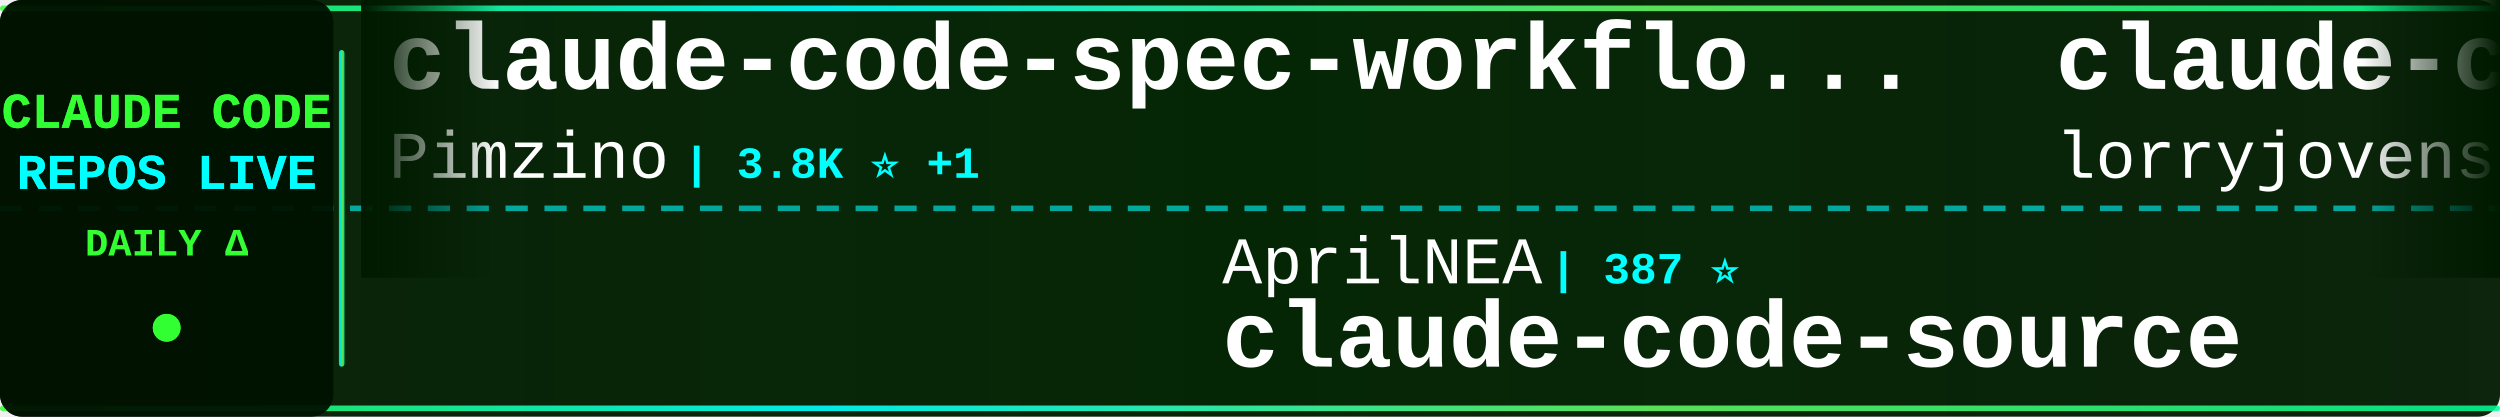
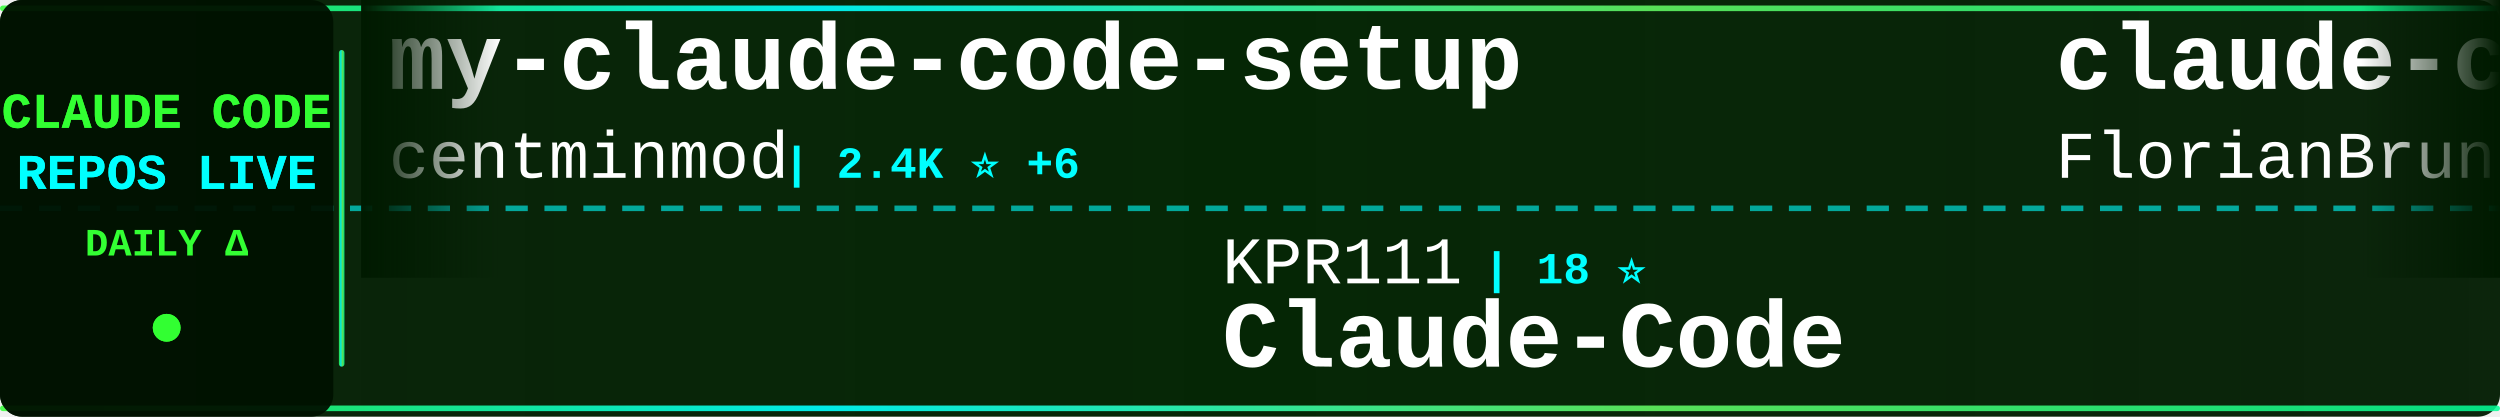
<svg xmlns="http://www.w3.org/2000/svg" width="900" height="150">
  <defs>
    <linearGradient id="tickerBg" x1="0%" y1="0%" x2="100%" y2="0%">
      <stop offset="0%" style="stop-color:#001a00;stop-opacity:0.95" />
      <stop offset="50%" style="stop-color:#002200;stop-opacity:0.98" />
      <stop offset="100%" style="stop-color:#001a00;stop-opacity:0.95" />
    </linearGradient>
    <linearGradient id="borderGrad" x1="0%" y1="0%" x2="100%" y2="0%">
      <stop offset="0%" style="stop-color:#33ff33;stop-opacity:0.85">
        <animate attributeName="stop-opacity" values="0.85;1;0.85" dur="2s" repeatCount="indefinite" />
      </stop>
      <stop offset="33%" style="stop-color:#00ffff;stop-opacity:0.9">
        <animate attributeName="stop-opacity" values="0.9;1;0.9" dur="2.2s" repeatCount="indefinite" />
      </stop>
      <stop offset="66%" style="stop-color:#66ff66;stop-opacity:0.85">
        <animate attributeName="stop-opacity" values="0.85;1;0.85" dur="1.8s" repeatCount="indefinite" />
      </stop>
      <stop offset="100%" style="stop-color:#00ff99;stop-opacity:0.85">
        <animate attributeName="stop-opacity" values="0.85;1;0.85" dur="2s" repeatCount="indefinite" />
      </stop>
    </linearGradient>
    <filter id="textGlow">
      <feGaussianBlur stdDeviation="0.1" result="coloredBlur" />
      <feMerge>
        <feMergeNode in="coloredBlur" />
        <feMergeNode in="SourceGraphic" />
      </feMerge>
    </filter>
    <filter id="metricGlow">
      <feGaussianBlur stdDeviation="0.2" result="coloredBlur" />
      <feMerge>
        <feMergeNode in="coloredBlur" />
        <feMergeNode in="SourceGraphic" />
      </feMerge>
    </filter>
    <linearGradient id="leftFade" x1="0%" y1="0%" x2="100%" y2="0%">
      <stop offset="0%" style="stop-color:#001a00;stop-opacity:1" />
      <stop offset="100%" style="stop-color:#001a00;stop-opacity:0" />
    </linearGradient>
    <linearGradient id="rightFade" x1="0%" y1="0%" x2="100%" y2="0%">
      <stop offset="0%" style="stop-color:#001a00;stop-opacity:0" />
      <stop offset="100%" style="stop-color:#001a00;stop-opacity:1" />
    </linearGradient>
  </defs>
  <rect width="900" height="150" fill="url(#tickerBg)" rx="8" />
  <rect x="0" y="2" width="900" height="2" fill="url(#borderGrad)" rx="1" />
  <rect x="0" y="146" width="900" height="2" fill="url(#borderGrad)" rx="1" />
  <line x1="0" y1="75" x2="900" y2="75" stroke="#00ffff" stroke-width="2" stroke-dasharray="8 6" opacity="0.6" />
  <rect x="0" y="0" width="120" height="150" fill="#001100" opacity="0.95" rx="8" />
  <text x="60" y="46" font-family="'Courier New', monospace" font-size="18" font-weight="bold" fill="#33ff33" text-anchor="middle" filter="url(#textGlow)">
    CLAUDE CODE
  </text>
  <text x="60" y="68" font-family="'Courier New', monospace" font-size="18" font-weight="bold" fill="#00ffff" text-anchor="middle" filter="url(#textGlow)">
    REPOS LIVE
  </text>
  <text x="60" y="92" font-family="'Courier New', monospace" font-size="14" font-weight="bold" fill="#33ff33" text-anchor="middle">
    DAILY Δ
  </text>
  <circle cx="60" cy="118" r="5" fill="#33ff33" filter="url(#metricGlow)">
    <animate attributeName="r" values="4;6;4" dur="1.5s" repeatCount="indefinite" />
    <animate attributeName="opacity" values="0.6;1;0.6" dur="1.5s" repeatCount="indefinite" />
  </circle>
  <rect x="122" y="18" width="2" height="114" fill="url(#borderGrad)" rx="1" />
  <clipPath id="tickerClip">
    <rect x="130" y="0" width="770" height="150" />
  </clipPath>
  <g clip-path="url(#tickerClip)">
    <g id="tickerItems">
      <animateTransform attributeName="transform" attributeType="XML" type="translate" from="0 0" to="-3000 0" dur="54s" repeatCount="indefinite" />
      <g transform="translate(0, 0)">
-         <text x="140" y="32" font-family="'Courier New', monospace" font-size="34" font-weight="bold" fill="#ffffff">claude-code-spec-workflo...</text>
-         <text x="140" y="64" font-family="'Courier New', monospace" font-size="24" font-weight="normal" fill="#ffffff" opacity="1.0">Pimzino</text>
-         <text x="246" y="64" font-family="'Courier New', monospace" font-size="16" font-weight="bold" fill="#00ffff"> | 3.8K ⭐ +1</text>
+         <text x="140" y="32" font-family="'Courier New', monospace" font-size="34" font-weight="bold" fill="#ffffff">my-claude-code-setup</text>
+         <text x="140" y="64" font-family="'Courier New', monospace" font-size="24" font-weight="normal" fill="#ffffff" opacity="1.0">centminmod</text>
+         <text x="282" y="64" font-family="'Courier New', monospace" font-size="16" font-weight="bold" fill="#00ffff"> | 2.4K ⭐ +6</text>
      </g>
      <g transform="translate(300, 0)">
-         <text x="140" y="102" font-family="'Courier New', monospace" font-size="24" font-weight="normal" fill="#ffffff" opacity="1.0">AprilNEA</text>
-         <text x="258" y="102" font-family="'Courier New', monospace" font-size="16" font-weight="bold" fill="#00ffff"> | 387 ⭐</text>
-         <text x="140" y="132" font-family="'Courier New', monospace" font-size="34" font-weight="bold" fill="#ffffff">claude-code-source</text>
+         <text x="140" y="102" font-family="'Courier New', monospace" font-size="24" font-weight="normal" fill="#ffffff" opacity="1.0">KPR111</text>
+         <text x="234" y="102" font-family="'Courier New', monospace" font-size="16" font-weight="bold" fill="#00ffff"> | 18 ⭐</text>
+         <text x="140" y="132" font-family="'Courier New', monospace" font-size="34" font-weight="bold" fill="#ffffff">Claude-Code</text>
      </g>
      <g transform="translate(600, 0)">
-         <text x="140" y="32" font-family="'Courier New', monospace" font-size="34" font-weight="bold" fill="#ffffff">claude-code-rust</text>
-         <text x="140" y="64" font-family="'Courier New', monospace" font-size="24" font-weight="normal" fill="#ffffff" opacity="1.0">lorryjovens-hub</text>
-         <text x="342" y="64" font-family="'Courier New', monospace" font-size="16" font-weight="bold" fill="#00ffff"> | 1.6K ⭐</text>
+         <text x="140" y="32" font-family="'Courier New', monospace" font-size="34" font-weight="bold" fill="#ffffff">claude-code-ultimate-gui...</text>
+         <text x="140" y="64" font-family="'Courier New', monospace" font-size="24" font-weight="normal" fill="#ffffff" opacity="1.0">FlorianBruniaux</text>
+         <text x="342" y="64" font-family="'Courier New', monospace" font-size="16" font-weight="bold" fill="#00ffff"> | 5.2K ⭐ +14</text>
      </g>
      <g transform="translate(900, 0)">
-         <text x="140" y="102" font-family="'Courier New', monospace" font-size="24" font-weight="normal" fill="#ffffff" opacity="1.0">kodu-ai</text>
-         <text x="246" y="102" font-family="'Courier New', monospace" font-size="16" font-weight="bold" fill="#00ffff"> | 5.3K ⭐</text>
-         <text x="140" y="132" font-family="'Courier New', monospace" font-size="34" font-weight="bold" fill="#ffffff">claude-coder</text>
+         <text x="140" y="102" font-family="'Courier New', monospace" font-size="24" font-weight="normal" fill="#ffffff" opacity="1.0">Hyper66666</text>
+         <text x="282" y="102" font-family="'Courier New', monospace" font-size="16" font-weight="bold" fill="#00ffff"> | 216 ⭐</text>
+         <text x="140" y="132" font-family="'Courier New', monospace" font-size="34" font-weight="bold" fill="#ffffff">claude-code-sourcemap</text>
      </g>
      <g transform="translate(1200, 0)">
-         <text x="140" y="32" font-family="'Courier New', monospace" font-size="34" font-weight="bold" fill="#ffffff">Dive-into-Claude-Code</text>
-         <text x="140" y="64" font-family="'Courier New', monospace" font-size="24" font-weight="normal" fill="#ffffff" opacity="1.0">VILA-Lab</text>
-         <text x="258" y="64" font-family="'Courier New', monospace" font-size="16" font-weight="bold" fill="#00ffff"> | 1.8K ⭐ +6</text>
+         <text x="140" y="32" font-family="'Courier New', monospace" font-size="34" font-weight="bold" fill="#ffffff">claude-code-my-workflow</text>
+         <text x="140" y="64" font-family="'Courier New', monospace" font-size="24" font-weight="normal" fill="#ffffff" opacity="1.0">pedrohcgs</text>
+         <text x="270" y="64" font-family="'Courier New', monospace" font-size="16" font-weight="bold" fill="#00ffff"> | 1.3K ⭐ +2</text>
      </g>
      <g transform="translate(1500, 0)">
-         <text x="140" y="102" font-family="'Courier New', monospace" font-size="24" font-weight="normal" fill="#ffffff" opacity="1.0">disler</text>
-         <text x="234" y="102" font-family="'Courier New', monospace" font-size="16" font-weight="bold" fill="#00ffff"> | 3.8K ⭐ +5</text>
-         <text x="140" y="132" font-family="'Courier New', monospace" font-size="34" font-weight="bold" fill="#ffffff">claude-code-hooks-master...</text>
+         <text x="140" y="102" font-family="'Courier New', monospace" font-size="24" font-weight="normal" fill="#ffffff" opacity="1.0">chauncygu</text>
+         <text x="270" y="102" font-family="'Courier New', monospace" font-size="16" font-weight="bold" fill="#00ffff"> | 2.7K ⭐ +2</text>
+         <text x="140" y="132" font-family="'Courier New', monospace" font-size="34" font-weight="bold" fill="#ffffff">collection-claude-code-s...</text>
      </g>
      <g transform="translate(1800, 0)">
-         <text x="140" y="32" font-family="'Courier New', monospace" font-size="34" font-weight="bold" fill="#ffffff">claude-code-plugins-plus...</text>
-         <text x="140" y="64" font-family="'Courier New', monospace" font-size="24" font-weight="normal" fill="#ffffff" opacity="1.0">jeremylongshore</text>
-         <text x="342" y="64" font-family="'Courier New', monospace" font-size="16" font-weight="bold" fill="#00ffff"> | 2.4K ⭐ +6</text>
+         <text x="140" y="32" font-family="'Courier New', monospace" font-size="34" font-weight="bold" fill="#ffffff">Open-ClaudeCode</text>
+         <text x="140" y="64" font-family="'Courier New', monospace" font-size="24" font-weight="normal" fill="#ffffff" opacity="1.0">LING71671</text>
+         <text x="270" y="64" font-family="'Courier New', monospace" font-size="16" font-weight="bold" fill="#00ffff"> | 902 ⭐</text>
      </g>
      <g transform="translate(2100, 0)">
        <text x="140" y="102" font-family="'Courier New', monospace" font-size="24" font-weight="normal" fill="#ffffff" opacity="1.0">JrCx7scC</text>
        <text x="258" y="102" font-family="'Courier New', monospace" font-size="16" font-weight="bold" fill="#00ffff"> | 371 ⭐</text>
        <text x="140" y="132" font-family="'Courier New', monospace" font-size="34" font-weight="bold" fill="#ffffff">claude-code-source</text>
      </g>
      <g transform="translate(2400, 0)">
-         <text x="140" y="32" font-family="'Courier New', monospace" font-size="34" font-weight="bold" fill="#ffffff">claude-code-infrastructu...</text>
-         <text x="140" y="64" font-family="'Courier New', monospace" font-size="24" font-weight="normal" fill="#ffffff" opacity="1.0">diet103</text>
-         <text x="246" y="64" font-family="'Courier New', monospace" font-size="16" font-weight="bold" fill="#00ffff"> | 9.7K ⭐ +1</text>
+         <text x="140" y="32" font-family="'Courier New', monospace" font-size="34" font-weight="bold" fill="#ffffff">ClaudeCodeAgents</text>
+         <text x="140" y="64" font-family="'Courier New', monospace" font-size="24" font-weight="normal" fill="#ffffff" opacity="1.0">darcyegb</text>
+         <text x="258" y="64" font-family="'Courier New', monospace" font-size="16" font-weight="bold" fill="#00ffff"> | 737 ⭐</text>
      </g>
      <g transform="translate(2700, 0)">
-         <text x="140" y="102" font-family="'Courier New', monospace" font-size="24" font-weight="normal" fill="#ffffff" opacity="1.0">wanshuiyin</text>
-         <text x="282" y="102" font-family="'Courier New', monospace" font-size="16" font-weight="bold" fill="#00ffff"> | 12.7K ⭐ +33</text>
-         <text x="140" y="132" font-family="'Courier New', monospace" font-size="34" font-weight="bold" fill="#ffffff">Auto-claude-code-researc...</text>
+         <text x="140" y="102" font-family="'Courier New', monospace" font-size="24" font-weight="normal" fill="#ffffff" opacity="1.0">Chachamaru127</text>
+         <text x="318" y="102" font-family="'Courier New', monospace" font-size="16" font-weight="bold" fill="#00ffff"> | 2.9K ⭐ +6</text>
+         <text x="140" y="132" font-family="'Courier New', monospace" font-size="34" font-weight="bold" fill="#ffffff">claude-code-harness</text>
      </g>
      <g transform="translate(3000, 0)">
-         <text x="140" y="32" font-family="'Courier New', monospace" font-size="34" font-weight="bold" fill="#ffffff">claude-code-spec-workflo...</text>
-         <text x="140" y="64" font-family="'Courier New', monospace" font-size="24" font-weight="normal" fill="#ffffff" opacity="1.0">Pimzino</text>
-         <text x="246" y="64" font-family="'Courier New', monospace" font-size="16" font-weight="bold" fill="#00ffff"> | 3.8K ⭐ +1</text>
+         <text x="140" y="32" font-family="'Courier New', monospace" font-size="34" font-weight="bold" fill="#ffffff">my-claude-code-setup</text>
+         <text x="140" y="64" font-family="'Courier New', monospace" font-size="24" font-weight="normal" fill="#ffffff" opacity="1.0">centminmod</text>
+         <text x="282" y="64" font-family="'Courier New', monospace" font-size="16" font-weight="bold" fill="#00ffff"> | 2.4K ⭐ +6</text>
      </g>
      <g transform="translate(3300, 0)">
-         <text x="140" y="102" font-family="'Courier New', monospace" font-size="24" font-weight="normal" fill="#ffffff" opacity="1.0">AprilNEA</text>
-         <text x="258" y="102" font-family="'Courier New', monospace" font-size="16" font-weight="bold" fill="#00ffff"> | 387 ⭐</text>
-         <text x="140" y="132" font-family="'Courier New', monospace" font-size="34" font-weight="bold" fill="#ffffff">claude-code-source</text>
+         <text x="140" y="102" font-family="'Courier New', monospace" font-size="24" font-weight="normal" fill="#ffffff" opacity="1.0">KPR111</text>
+         <text x="234" y="102" font-family="'Courier New', monospace" font-size="16" font-weight="bold" fill="#00ffff"> | 18 ⭐</text>
+         <text x="140" y="132" font-family="'Courier New', monospace" font-size="34" font-weight="bold" fill="#ffffff">Claude-Code</text>
      </g>
      <g transform="translate(3600, 0)">
-         <text x="140" y="32" font-family="'Courier New', monospace" font-size="34" font-weight="bold" fill="#ffffff">claude-code-rust</text>
-         <text x="140" y="64" font-family="'Courier New', monospace" font-size="24" font-weight="normal" fill="#ffffff" opacity="1.0">lorryjovens-hub</text>
-         <text x="342" y="64" font-family="'Courier New', monospace" font-size="16" font-weight="bold" fill="#00ffff"> | 1.6K ⭐</text>
+         <text x="140" y="32" font-family="'Courier New', monospace" font-size="34" font-weight="bold" fill="#ffffff">claude-code-ultimate-gui...</text>
+         <text x="140" y="64" font-family="'Courier New', monospace" font-size="24" font-weight="normal" fill="#ffffff" opacity="1.0">FlorianBruniaux</text>
+         <text x="342" y="64" font-family="'Courier New', monospace" font-size="16" font-weight="bold" fill="#00ffff"> | 5.2K ⭐ +14</text>
      </g>
      <g transform="translate(3900, 0)">
-         <text x="140" y="102" font-family="'Courier New', monospace" font-size="24" font-weight="normal" fill="#ffffff" opacity="1.0">kodu-ai</text>
-         <text x="246" y="102" font-family="'Courier New', monospace" font-size="16" font-weight="bold" fill="#00ffff"> | 5.3K ⭐</text>
-         <text x="140" y="132" font-family="'Courier New', monospace" font-size="34" font-weight="bold" fill="#ffffff">claude-coder</text>
+         <text x="140" y="102" font-family="'Courier New', monospace" font-size="24" font-weight="normal" fill="#ffffff" opacity="1.0">Hyper66666</text>
+         <text x="282" y="102" font-family="'Courier New', monospace" font-size="16" font-weight="bold" fill="#00ffff"> | 216 ⭐</text>
+         <text x="140" y="132" font-family="'Courier New', monospace" font-size="34" font-weight="bold" fill="#ffffff">claude-code-sourcemap</text>
      </g>
    </g>
  </g>
  <rect x="130" y="0" width="50" height="100" fill="url(#leftFade)" />
  <rect x="850" y="0" width="50" height="100" fill="url(#rightFade)" />
</svg>
